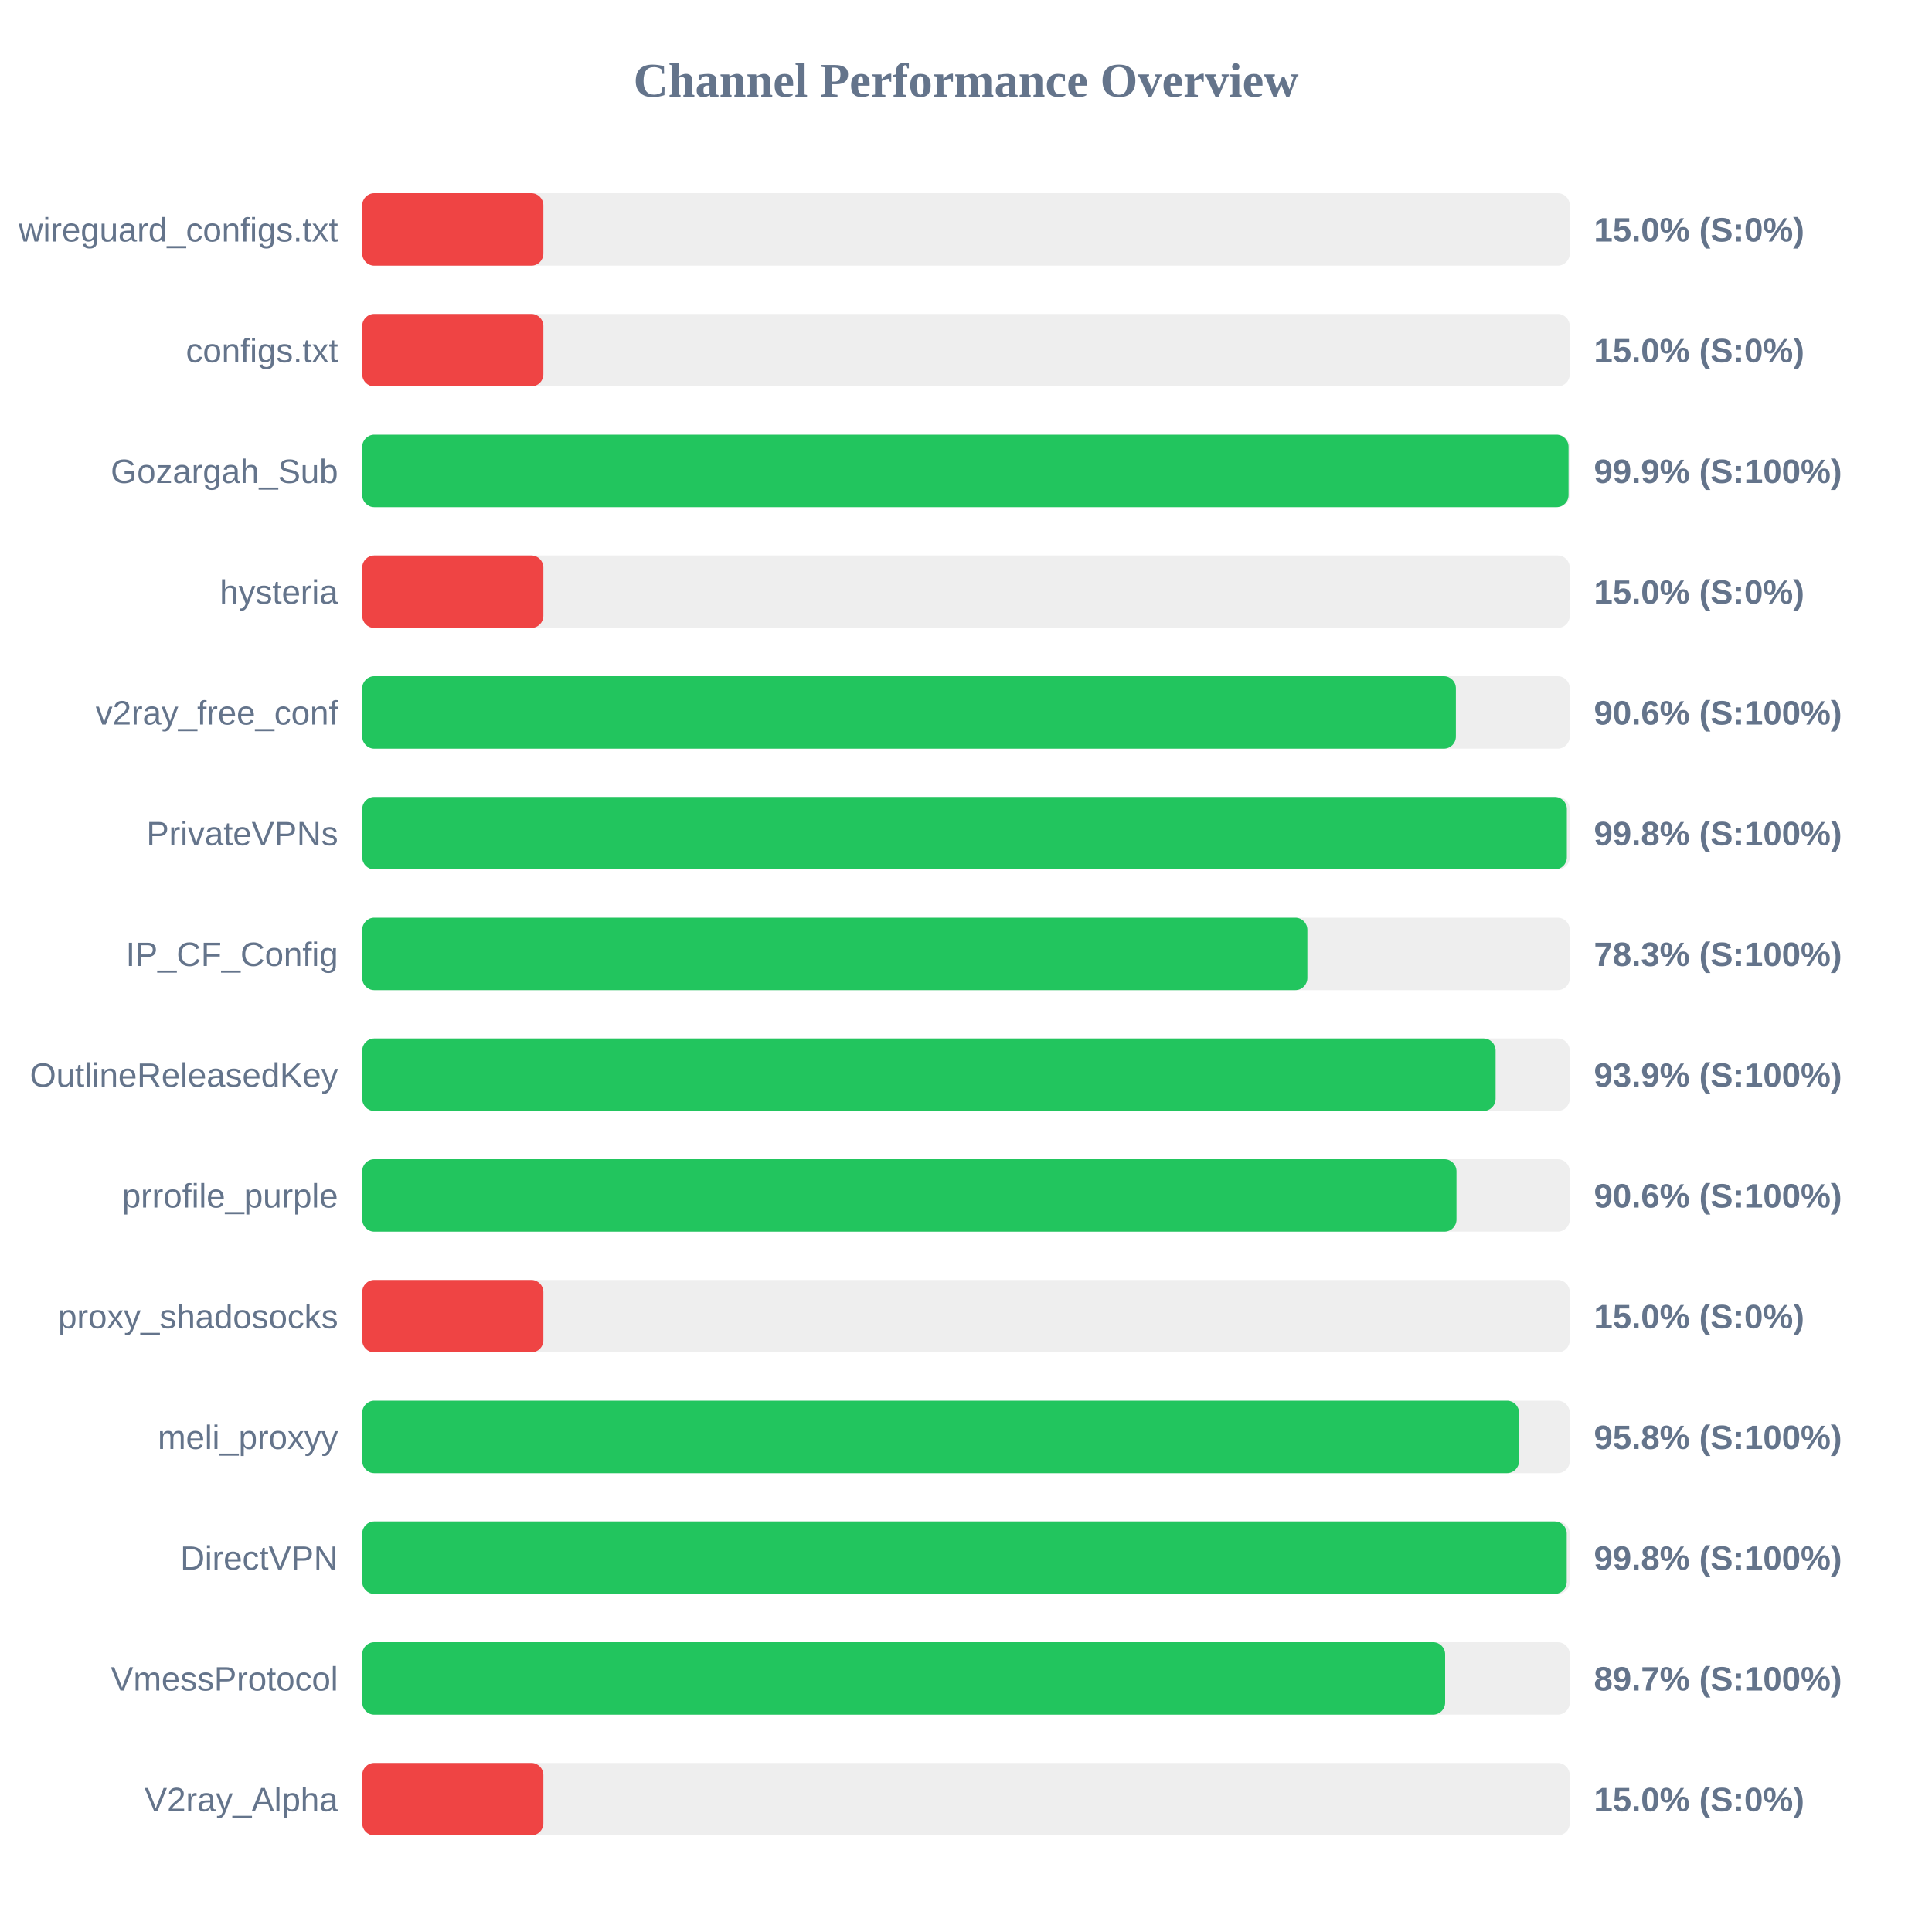
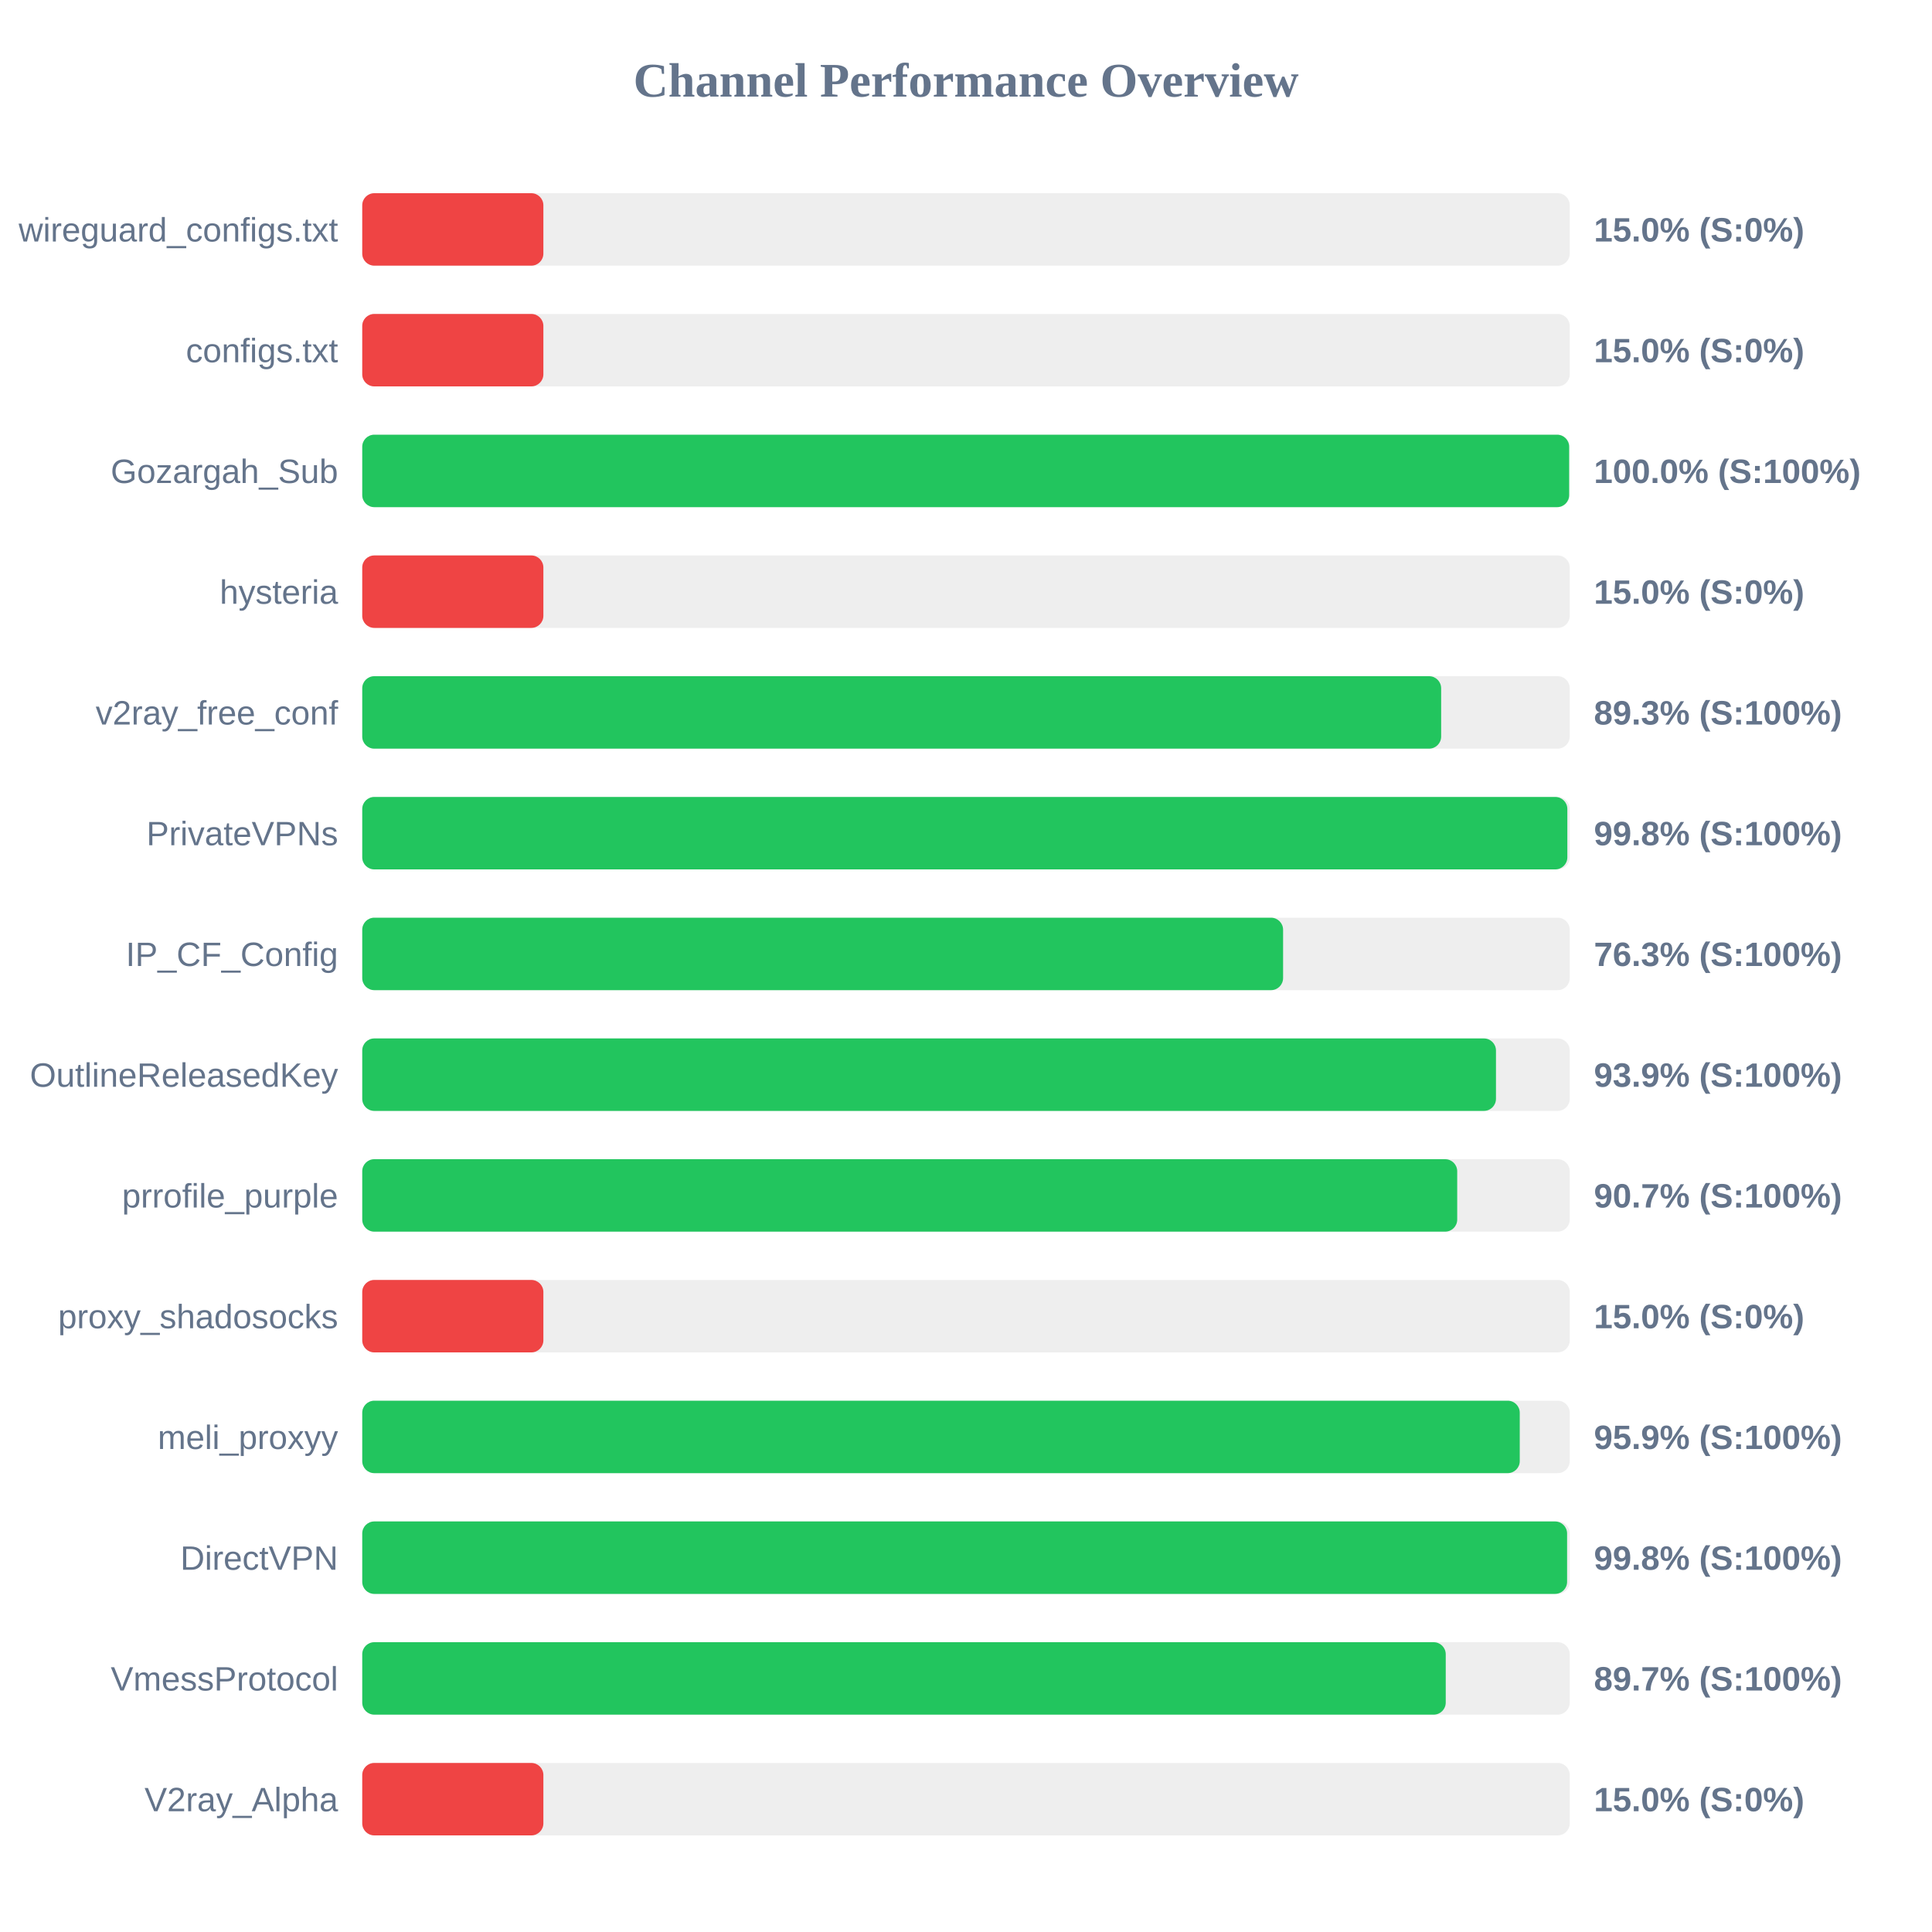
<svg xmlns="http://www.w3.org/2000/svg" width="800" height="800" version="1.1">
  <style>
        .row { font: 14px Arial; fill: #64748b; }
        .score { font: bold 14px Arial; fill: #64748b; }
    </style>
  <text x="400" y="40" text-anchor="middle" font-size="20px" font-weight="bold" fill="#64748b">Channel Performance Overview</text>
  <rect x="150" y="80" width="500" height="30" fill="#eee" rx="5" />
  <rect x="150" y="80" width="75.0" height="30" fill="#ef4444" rx="5" />
  <text x="140" y="100" text-anchor="end" class="row">wireguard_configs.txt</text>
  <text x="660" y="100" text-anchor="start" class="score">15.0% (S:0%)</text>
  <rect x="150" y="130" width="500" height="30" fill="#eee" rx="5" />
  <rect x="150" y="130" width="75.0" height="30" fill="#ef4444" rx="5" />
  <text x="140" y="150" text-anchor="end" class="row">configs.txt</text>
  <text x="660" y="150" text-anchor="start" class="score">15.0% (S:0%)</text>
  <rect x="150" y="180" width="500" height="30" fill="#eee" rx="5" />
-   <rect x="150" y="180" width="499.5" height="30" fill="#22c55e" rx="5" />
+   <rect x="150" y="180" width="499.75" height="30" fill="#22c55e" rx="5" />
  <text x="140" y="200" text-anchor="end" class="row">Gozargah_Sub</text>
-   <text x="660" y="200" text-anchor="start" class="score">99.9% (S:100%)</text>
+   <text x="660" y="200" text-anchor="start" class="score">100.0% (S:100%)</text>
  <rect x="150" y="230" width="500" height="30" fill="#eee" rx="5" />
  <rect x="150" y="230" width="75.0" height="30" fill="#ef4444" rx="5" />
  <text x="140" y="250" text-anchor="end" class="row">hysteria</text>
  <text x="660" y="250" text-anchor="start" class="score">15.0% (S:0%)</text>
  <rect x="150" y="280" width="500" height="30" fill="#eee" rx="5" />
-   <rect x="150" y="280" width="452.85" height="30" fill="#22c55e" rx="5" />
+   <rect x="150" y="280" width="446.75" height="30" fill="#22c55e" rx="5" />
  <text x="140" y="300" text-anchor="end" class="row">v2ray_free_conf</text>
-   <text x="660" y="300" text-anchor="start" class="score">90.6% (S:100%)</text>
+   <text x="660" y="300" text-anchor="start" class="score">89.3% (S:100%)</text>
  <rect x="150" y="330" width="500" height="30" fill="#eee" rx="5" />
-   <rect x="150" y="330" width="498.8" height="30" fill="#22c55e" rx="5" />
+   <rect x="150" y="330" width="499.0" height="30" fill="#22c55e" rx="5" />
  <text x="140" y="350" text-anchor="end" class="row">PrivateVPNs</text>
  <text x="660" y="350" text-anchor="start" class="score">99.8% (S:100%)</text>
  <rect x="150" y="380" width="500" height="30" fill="#eee" rx="5" />
-   <rect x="150" y="380" width="391.35" height="30" fill="#22c55e" rx="5" />
+   <rect x="150" y="380" width="381.3" height="30" fill="#22c55e" rx="5" />
  <text x="140" y="400" text-anchor="end" class="row">IP_CF_Config</text>
-   <text x="660" y="400" text-anchor="start" class="score">78.3% (S:100%)</text>
+   <text x="660" y="400" text-anchor="start" class="score">76.3% (S:100%)</text>
  <rect x="150" y="430" width="500" height="30" fill="#eee" rx="5" />
-   <rect x="150" y="430" width="469.3" height="30" fill="#22c55e" rx="5" />
+   <rect x="150" y="430" width="469.45" height="30" fill="#22c55e" rx="5" />
  <text x="140" y="450" text-anchor="end" class="row">OutlineReleasedKey</text>
  <text x="660" y="450" text-anchor="start" class="score">93.9% (S:100%)</text>
  <rect x="150" y="480" width="500" height="30" fill="#eee" rx="5" />
-   <rect x="150" y="480" width="453.1" height="30" fill="#22c55e" rx="5" />
+   <rect x="150" y="480" width="453.4" height="30" fill="#22c55e" rx="5" />
  <text x="140" y="500" text-anchor="end" class="row">prrofile_purple</text>
-   <text x="660" y="500" text-anchor="start" class="score">90.6% (S:100%)</text>
+   <text x="660" y="500" text-anchor="start" class="score">90.7% (S:100%)</text>
  <rect x="150" y="530" width="500" height="30" fill="#eee" rx="5" />
  <rect x="150" y="530" width="75.0" height="30" fill="#ef4444" rx="5" />
  <text x="140" y="550" text-anchor="end" class="row">proxy_shadosocks</text>
  <text x="660" y="550" text-anchor="start" class="score">15.0% (S:0%)</text>
  <rect x="150" y="580" width="500" height="30" fill="#eee" rx="5" />
-   <rect x="150" y="580" width="479.0" height="30" fill="#22c55e" rx="5" />
+   <rect x="150" y="580" width="479.3" height="30" fill="#22c55e" rx="5" />
  <text x="140" y="600" text-anchor="end" class="row">meli_proxyy</text>
-   <text x="660" y="600" text-anchor="start" class="score">95.8% (S:100%)</text>
+   <text x="660" y="600" text-anchor="start" class="score">95.9% (S:100%)</text>
  <rect x="150" y="630" width="500" height="30" fill="#eee" rx="5" />
-   <rect x="150" y="630" width="498.75" height="30" fill="#22c55e" rx="5" />
+   <rect x="150" y="630" width="498.9" height="30" fill="#22c55e" rx="5" />
  <text x="140" y="650" text-anchor="end" class="row">DirectVPN</text>
  <text x="660" y="650" text-anchor="start" class="score">99.8% (S:100%)</text>
  <rect x="150" y="680" width="500" height="30" fill="#eee" rx="5" />
-   <rect x="150" y="680" width="448.4" height="30" fill="#22c55e" rx="5" />
+   <rect x="150" y="680" width="448.65" height="30" fill="#22c55e" rx="5" />
  <text x="140" y="700" text-anchor="end" class="row">VmessProtocol</text>
  <text x="660" y="700" text-anchor="start" class="score">89.7% (S:100%)</text>
  <rect x="150" y="730" width="500" height="30" fill="#eee" rx="5" />
  <rect x="150" y="730" width="75.0" height="30" fill="#ef4444" rx="5" />
  <text x="140" y="750" text-anchor="end" class="row">V2ray_Alpha</text>
  <text x="660" y="750" text-anchor="start" class="score">15.0% (S:0%)</text>
</svg>
